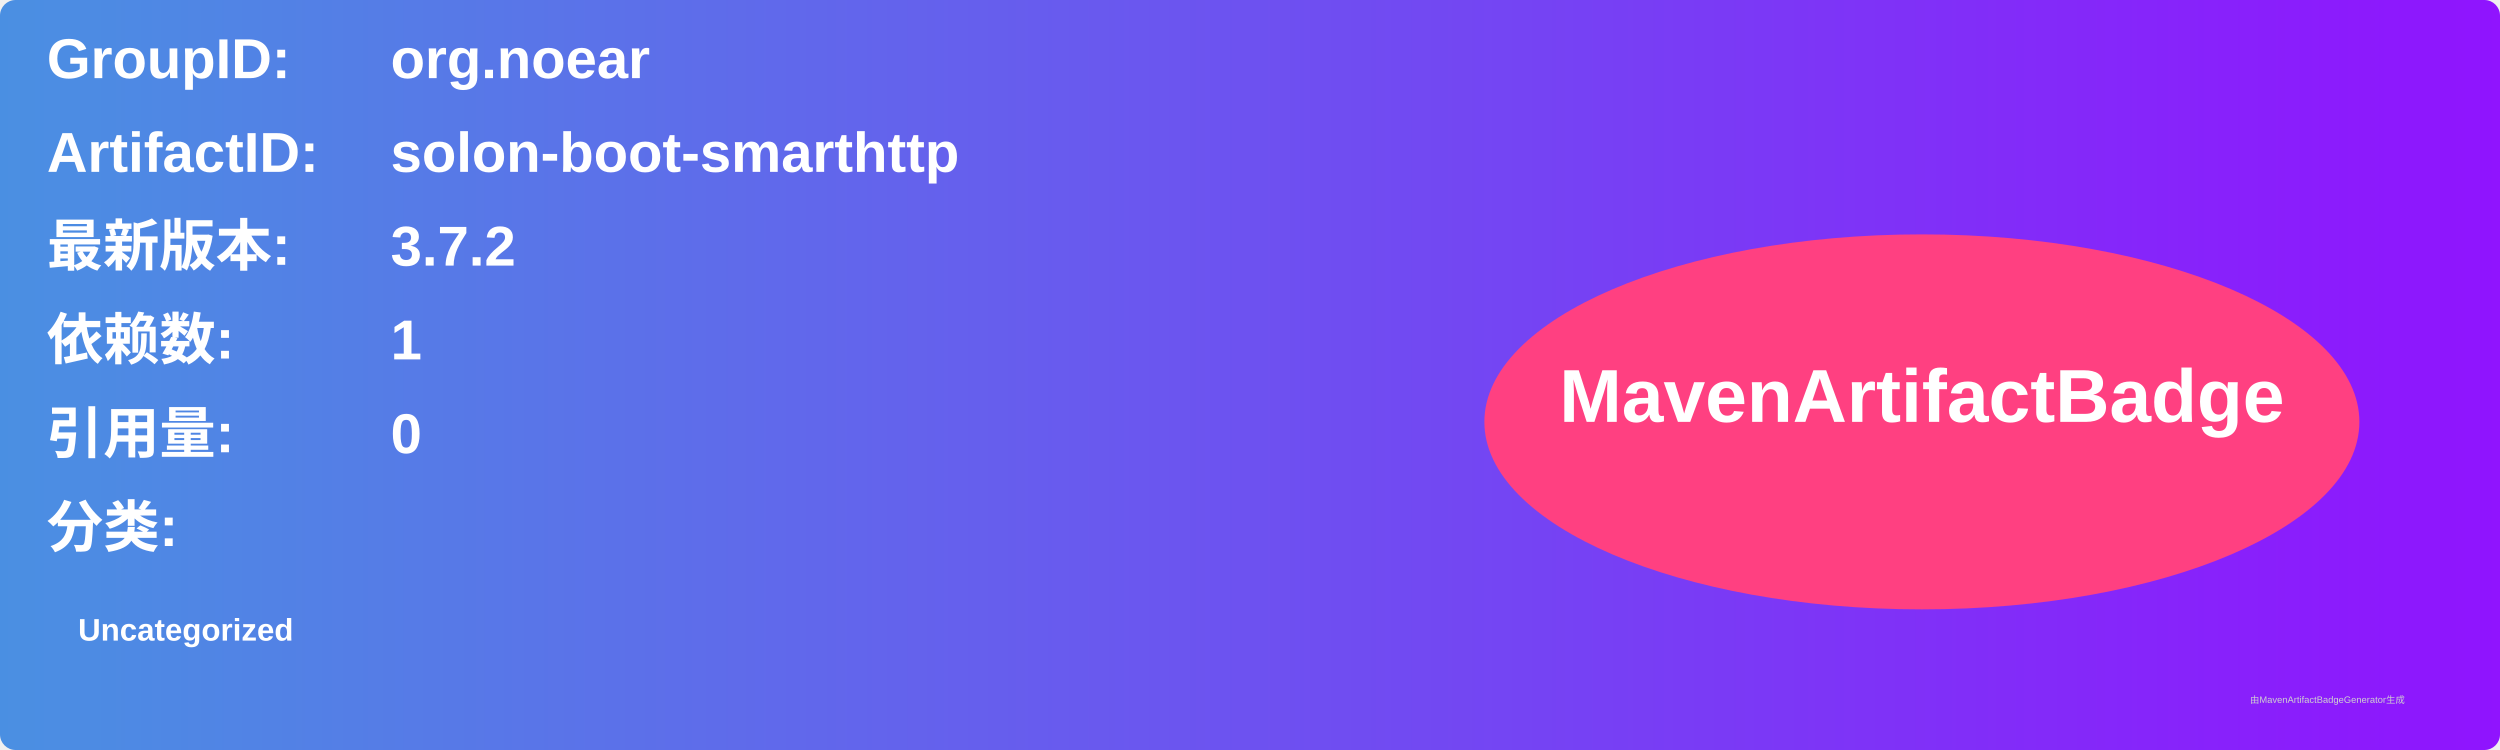
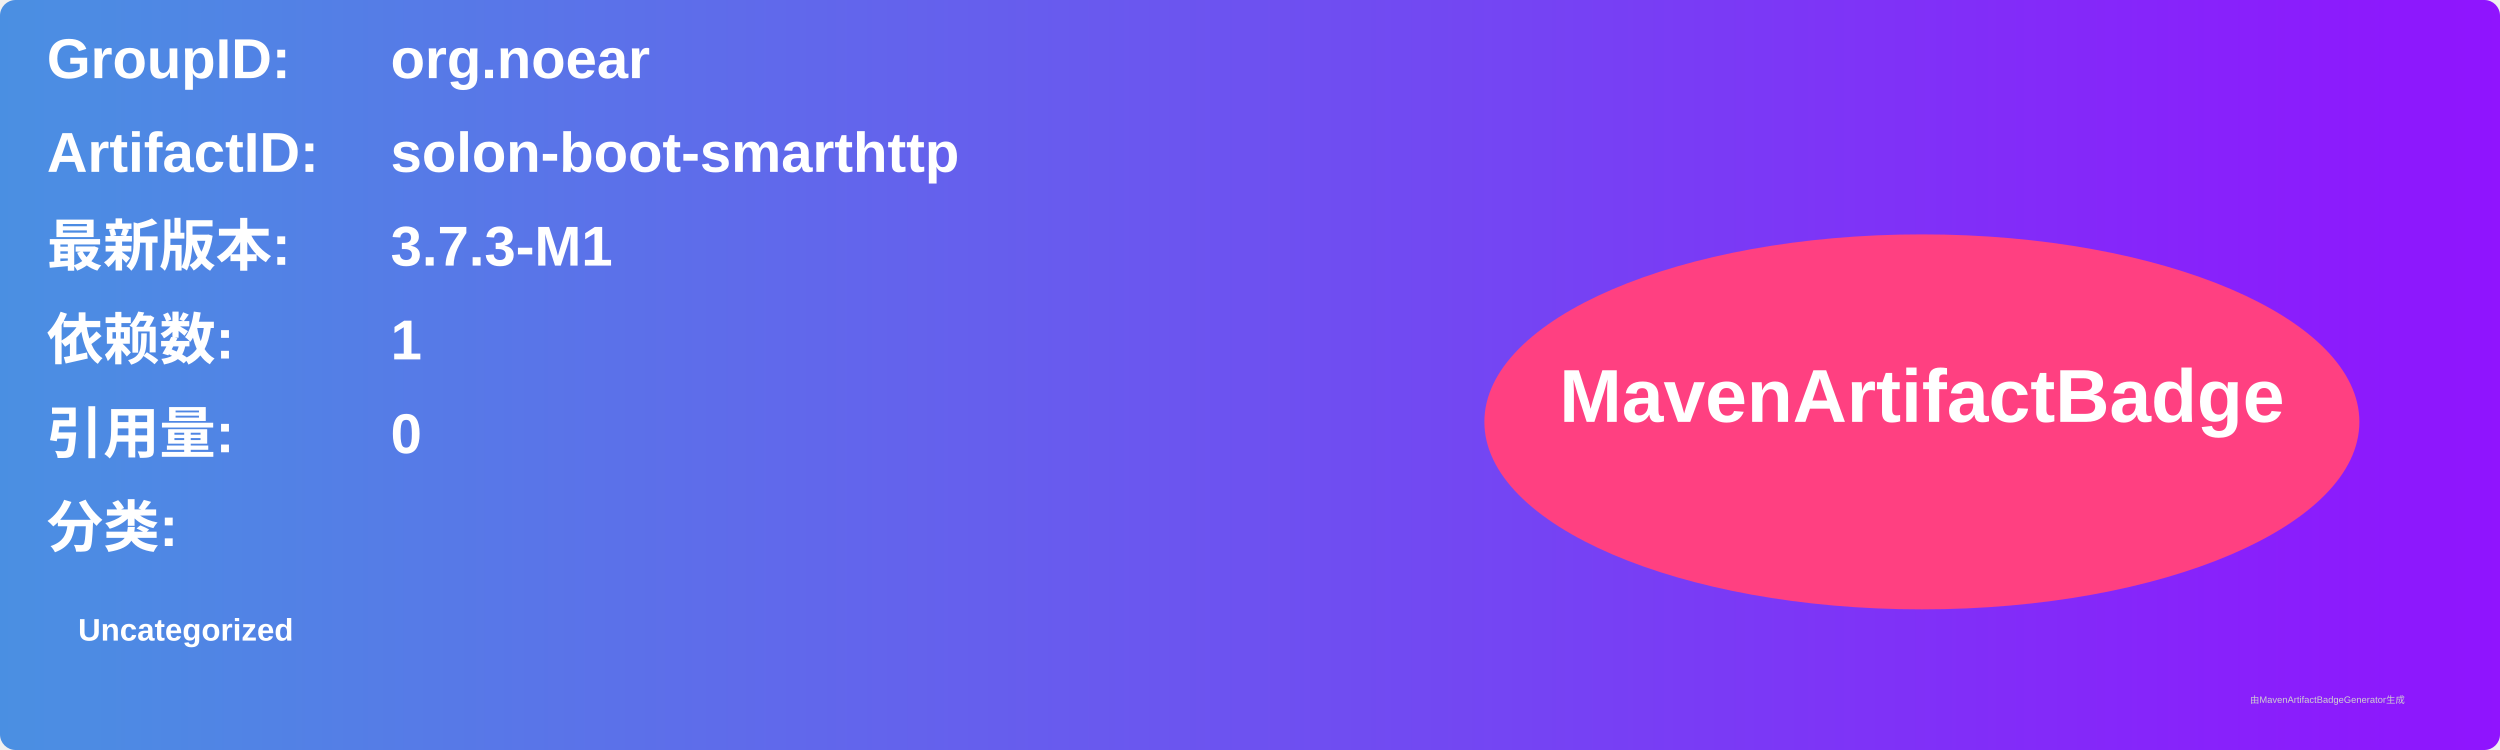
<svg xmlns="http://www.w3.org/2000/svg" width="800" height="240" viewBox="0 0 800 240">
  <linearGradient id="grad" x1="0%" y1="0%" x2="100%" y2="0%">
    <stop offset="0%" stop-color="#4a90e2" />
    <stop offset="100%" stop-color="#9013fe" />
  </linearGradient>
  <rect width="100%" height="100%" rx="5" ry="5" fill="url(#grad)" />
  <g transform="translate(15, 15)">
    <text x="0" y="10" font-family="Arial" font-size="18" fill="white" font-weight="bold" width="260">GroupID:</text>
    <text x="110" y="10" font-family="Arial" font-size="18" fill="white" font-weight="bold" width="460">org.noear</text>
    <text x="0" y="40" font-family="Arial" font-size="18" fill="white" font-weight="bold" width="260">ArtifactID:</text>
    <text x="110" y="40" font-family="Arial" font-size="18" fill="white" font-weight="bold" width="460">solon-boot-smarthttp</text>
    <text x="0" y="70" font-family="Arial" font-size="18" fill="white" font-weight="bold">最新版本:</text>
    <text x="110" y="70" font-family="Arial" font-size="18" fill="white" font-weight="bold">
-       <tspan font-weight="bold">3.7.2</tspan>
+       <tspan font-weight="bold">3.7.3-M1</tspan>
    </text>
    <text x="0" y="100" font-family="Arial" font-size="18" fill="white" font-weight="bold">依赖数: </text>
    <text x="110" y="100" font-family="Arial" font-size="18" fill="white">
      <tspan font-weight="bold">1</tspan>
    </text>
    <text x="0" y="130" font-family="Arial" font-size="18" fill="white" font-weight="bold">引用量: </text>
    <text x="110" y="130" font-family="Arial" font-size="18" fill="white">
      <tspan font-weight="bold">0</tspan>
    </text>
    <text x="0" y="160" font-family="Arial" font-size="18" fill="white" font-weight="bold">分类:</text>
    <text x="10" y="190" font-family="Arial" font-size="10" fill="white">
      <tspan font-weight="bold">Uncategorized</tspan>
    </text>
    <ellipse cx="600" cy="120" rx="140" ry="60" fill="#ff4081" />
    <text x="600" y="120" text-anchor="middle" font-family="Arial" font-size="24" fill="white" font-weight="bold">MavenArtifactBadge</text>
  </g>
  <text x="720" y="225" font-family="Arial" font-size="3" fill="#d0d0d0">由MavenArtifactBadgeGenerator生成</text>
</svg>
